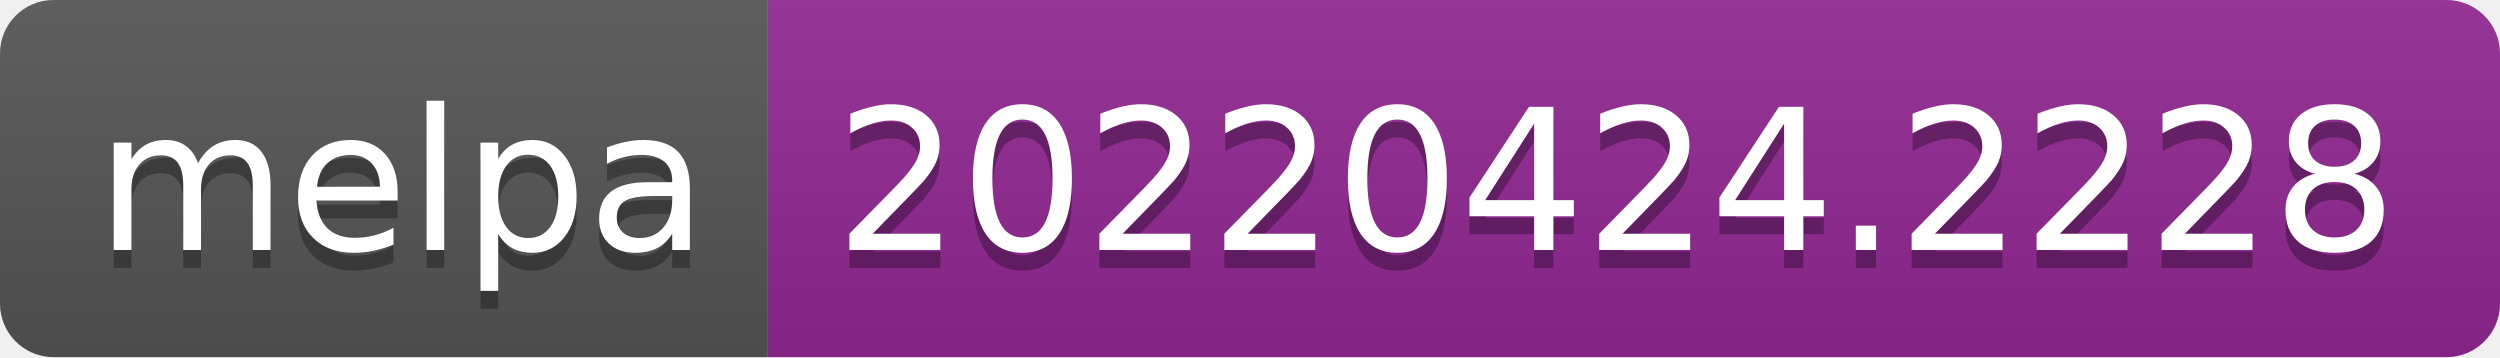
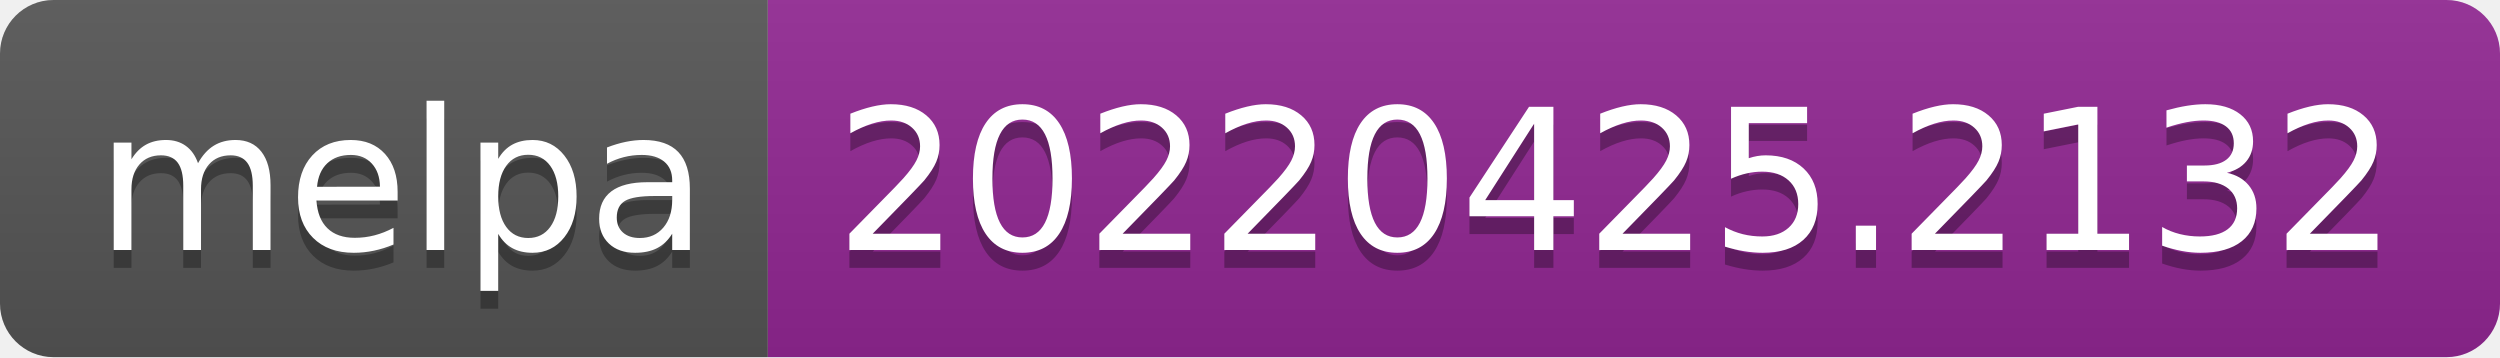
- <svg xmlns="http://www.w3.org/2000/svg" width="140" height="20" role="img" aria-label="melpa: 20220424.2228">
+ <svg xmlns="http://www.w3.org/2000/svg" width="140" height="20" role="img" aria-label="melpa: 20220425.2132">
  <linearGradient id="s" x2="0" y2="100%">
    <stop offset="0" stop-color="#bbb" stop-opacity=".1" />
    <stop offset="1" stop-opacity=".1" />
  </linearGradient>
  <clipPath id="r">
    <rect width="140" height="20" rx="3" fill="#fff" />
  </clipPath>
  <g clip-path="url(#r)">
    <rect width="43" height="20" fill="#555" />
    <rect x="43" width="97" height="20" fill="#922793" />
    <rect width="140" height="20" fill="url(#s)" />
  </g>
  <g fill="#fff" text-anchor="middle" font-family="Verdana,Geneva,DejaVu Sans,sans-serif" text-rendering="geometricPrecision" font-size="110">
    <text aria-hidden="true" x="225" y="150" fill="#010101" fill-opacity=".3" transform="scale(.1)" textLength="330">melpa</text>
    <text x="225" y="140" transform="scale(.1)" fill="#fff" textLength="330">melpa</text>
-     <text aria-hidden="true" x="905" y="150" fill="#010101" fill-opacity=".3" transform="scale(.1)" textLength="870">20220424.2228</text>
-     <text x="905" y="140" transform="scale(.1)" fill="#fff" textLength="870">20220424.2228</text>
+     <text aria-hidden="true" x="905" y="150" fill="#010101" fill-opacity=".3" transform="scale(.1)" textLength="870">20220425.2132</text>
+     <text x="905" y="140" transform="scale(.1)" fill="#fff" textLength="870">20220425.2132</text>
  </g>
</svg>
